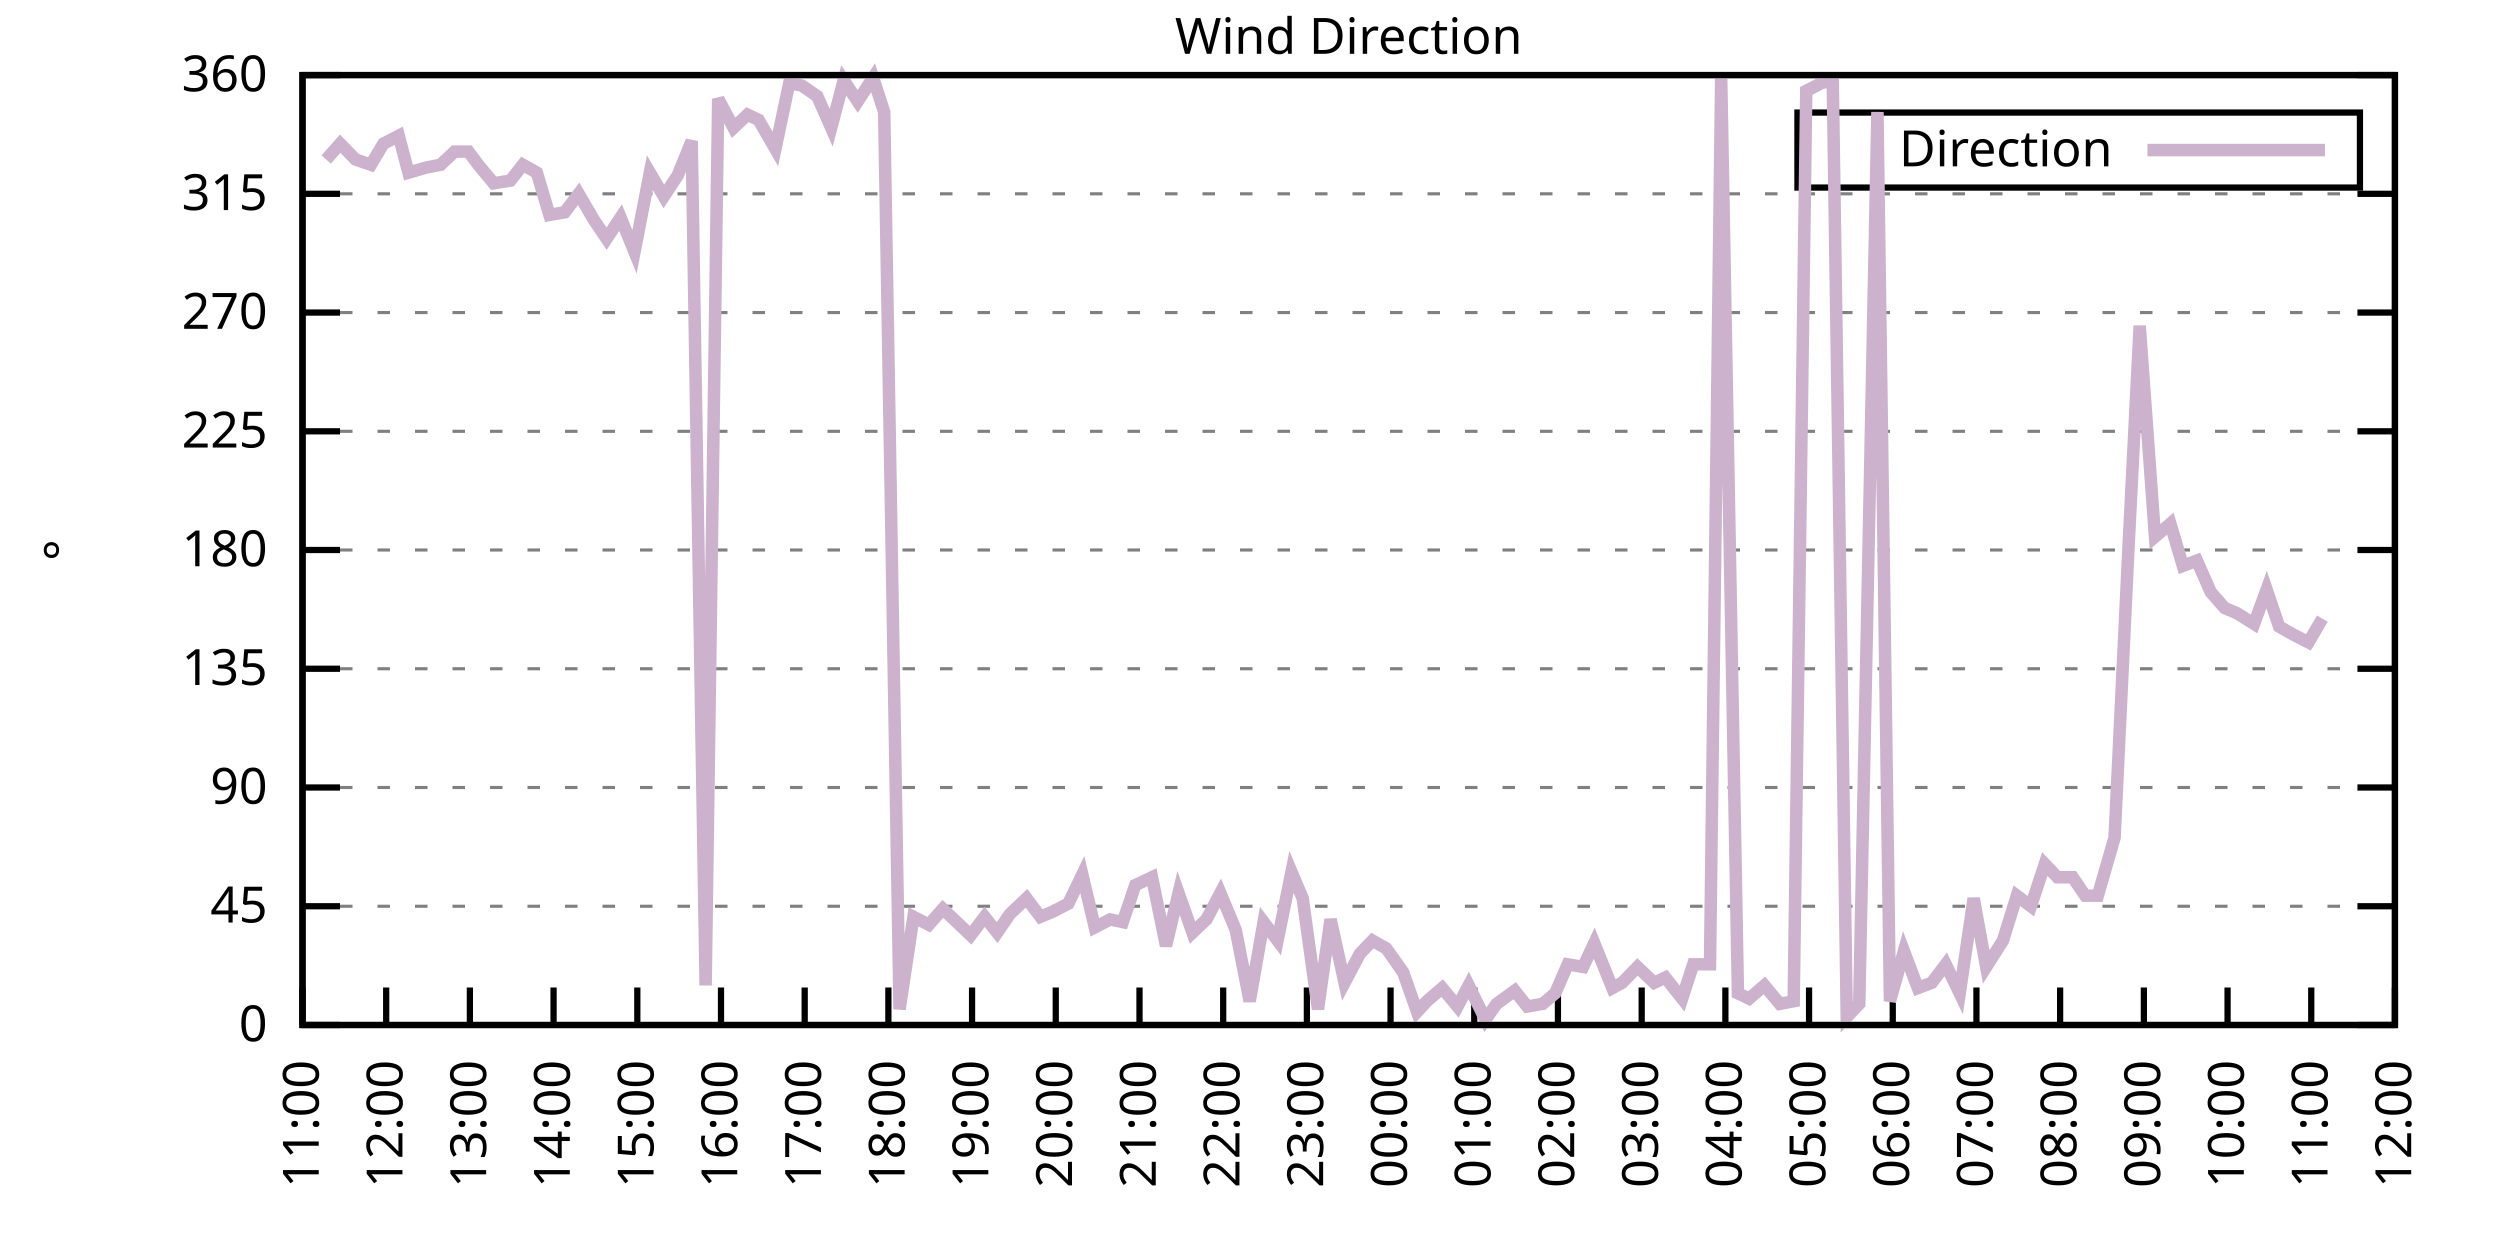
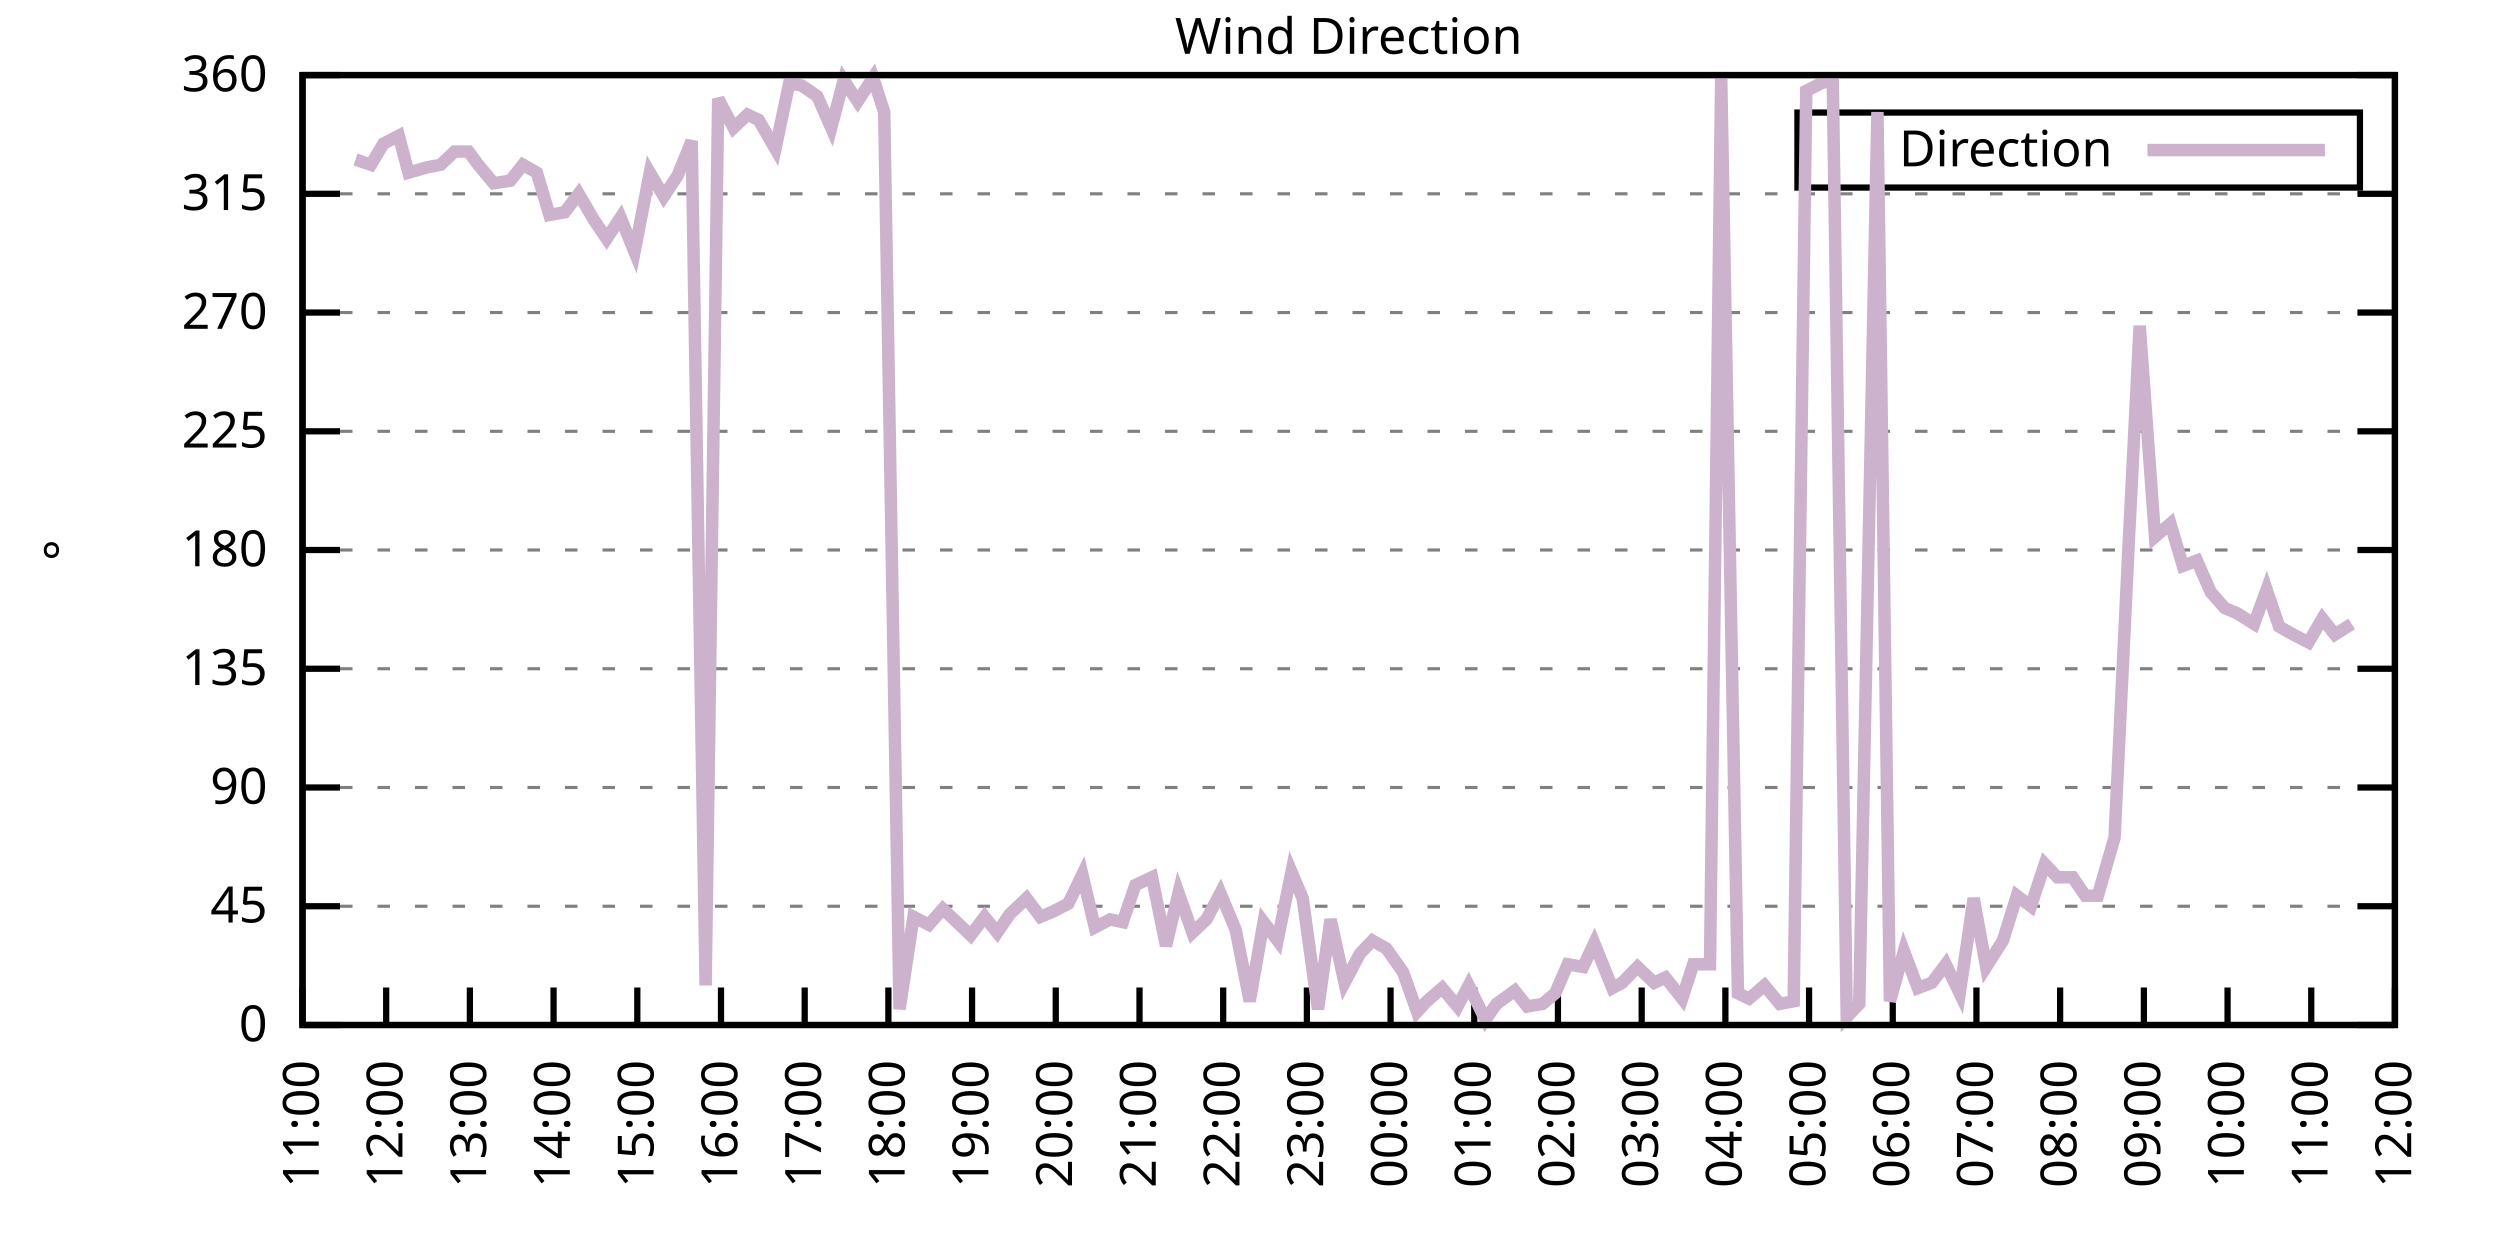
<svg xmlns="http://www.w3.org/2000/svg" xmlns:xlink="http://www.w3.org/1999/xlink" width="400" height="200" viewBox="0 0 400 200">
  <g id="gnuplot_canvas">
    <rect x="0" y="0" width="400" height="200" fill="none" />
    <defs>
      <circle id="gpDot" r="0.5" stroke-width="0.5" stroke="currentColor" />
      <path id="gpPt0" stroke-width="0.333" stroke="currentColor" d="M-1,0 h2 M0,-1 v2" />
      <path id="gpPt1" stroke-width="0.333" stroke="currentColor" d="M-1,-1 L1,1 M1,-1 L-1,1" />
      <path id="gpPt2" stroke-width="0.333" stroke="currentColor" d="M-1,0 L1,0 M0,-1 L0,1 M-1,-1 L1,1 M-1,1 L1,-1" />
      <rect id="gpPt3" stroke-width="0.333" stroke="currentColor" x="-1" y="-1" width="2" height="2" />
      <rect id="gpPt4" stroke-width="0.333" stroke="currentColor" fill="currentColor" x="-1" y="-1" width="2" height="2" />
      <circle id="gpPt5" stroke-width="0.333" stroke="currentColor" cx="0" cy="0" r="1" />
      <use xlink:href="#gpPt5" id="gpPt6" fill="currentColor" stroke="none" />
      <path id="gpPt7" stroke-width="0.333" stroke="currentColor" d="M0,-1.33 L-1.33,0.67 L1.33,0.67 z" />
      <use xlink:href="#gpPt7" id="gpPt8" fill="currentColor" stroke="none" />
      <use xlink:href="#gpPt7" id="gpPt9" stroke="currentColor" transform="rotate(180)" />
      <use xlink:href="#gpPt9" id="gpPt10" fill="currentColor" stroke="none" />
      <use xlink:href="#gpPt3" id="gpPt11" stroke="currentColor" transform="rotate(45)" />
      <use xlink:href="#gpPt11" id="gpPt12" fill="currentColor" stroke="none" />
      <path id="gpPt13" stroke-width="0.333" stroke="currentColor" d="M0,1.330 L1.265,0.411 L0.782,-1.067 L-0.782,-1.076 L-1.265,0.411 z" />
      <use xlink:href="#gpPt13" id="gpPt14" fill="currentColor" stroke="none" />
      <filter id="textbox" filterUnits="objectBoundingBox" x="0" y="0" height="1" width="1">
        <feFlood flood-color="white" flood-opacity="1" result="bgnd" />
        <feComposite in="SourceGraphic" in2="bgnd" operator="atop" />
      </filter>
      <filter id="greybox" filterUnits="objectBoundingBox" x="0" y="0" height="1" width="1">
        <feFlood flood-color="lightgrey" flood-opacity="1" result="grey" />
        <feComposite in="SourceGraphic" in2="grey" operator="atop" />
      </filter>
    </defs>
    <g fill="none" color="white" stroke="currentColor" stroke-width="1.00" stroke-linecap="butt" stroke-linejoin="miter">
</g>
    <g fill="none" color="black" stroke="currentColor" stroke-width="1.00" stroke-linecap="butt" stroke-linejoin="miter">
      <g stroke="none" shape-rendering="crispEdges">
        <polygon fill="rgb(255, 255, 255)" points="48.40,164.00 383.18,164.00 383.18,12.02 48.40,12.02 " />
      </g>
    </g>
    <g fill="none" color="black" stroke="currentColor" stroke-width="1.00" stroke-linecap="butt" stroke-linejoin="miter">
</g>
    <g fill="none" color="black" stroke="black" stroke-width="0.50" stroke-linecap="butt" stroke-linejoin="miter">
</g>
    <g fill="none" color="gray" stroke="currentColor" stroke-width="0.50" stroke-linecap="butt" stroke-linejoin="miter">
      <path stroke="gray" stroke-dasharray="2,4" class="gridline" d="M48.40,164.00 L383.19,164.00  " />
    </g>
    <g fill="none" color="gray" stroke="gray" stroke-width="1.00" stroke-linecap="butt" stroke-linejoin="miter">
</g>
    <g fill="none" color="black" stroke="currentColor" stroke-width="1.00" stroke-linecap="butt" stroke-linejoin="miter">
      <path stroke="black" d="M48.40,164.00 L54.40,164.00 M383.19,164.00 L377.19,164.00  " />
      <g transform="translate(42.80,166.60)" stroke="none" fill="black" font-family="Sans" font-size="8.00" text-anchor="end">
        <text>
          <tspan font-family="Sans"> 0</tspan>
        </text>
      </g>
    </g>
    <g fill="none" color="black" stroke="currentColor" stroke-width="1.00" stroke-linecap="butt" stroke-linejoin="miter">
</g>
    <g fill="none" color="black" stroke="black" stroke-width="0.50" stroke-linecap="butt" stroke-linejoin="miter">
</g>
    <g fill="none" color="gray" stroke="currentColor" stroke-width="0.50" stroke-linecap="butt" stroke-linejoin="miter">
      <path stroke="gray" stroke-dasharray="2,4" class="gridline" d="M48.40,145.00 L383.19,145.00  " />
    </g>
    <g fill="none" color="gray" stroke="gray" stroke-width="1.00" stroke-linecap="butt" stroke-linejoin="miter">
</g>
    <g fill="none" color="black" stroke="currentColor" stroke-width="1.00" stroke-linecap="butt" stroke-linejoin="miter">
      <path stroke="black" d="M48.40,145.00 L54.40,145.00 M383.19,145.00 L377.19,145.00  " />
      <g transform="translate(42.80,147.60)" stroke="none" fill="black" font-family="Sans" font-size="8.00" text-anchor="end">
        <text>
          <tspan font-family="Sans"> 45</tspan>
        </text>
      </g>
    </g>
    <g fill="none" color="black" stroke="currentColor" stroke-width="1.00" stroke-linecap="butt" stroke-linejoin="miter">
</g>
    <g fill="none" color="black" stroke="black" stroke-width="0.50" stroke-linecap="butt" stroke-linejoin="miter">
</g>
    <g fill="none" color="gray" stroke="currentColor" stroke-width="0.50" stroke-linecap="butt" stroke-linejoin="miter">
      <path stroke="gray" stroke-dasharray="2,4" class="gridline" d="M48.40,126.00 L383.19,126.00  " />
    </g>
    <g fill="none" color="gray" stroke="gray" stroke-width="1.00" stroke-linecap="butt" stroke-linejoin="miter">
</g>
    <g fill="none" color="black" stroke="currentColor" stroke-width="1.00" stroke-linecap="butt" stroke-linejoin="miter">
      <path stroke="black" d="M48.40,126.00 L54.40,126.00 M383.19,126.00 L377.19,126.00  " />
      <g transform="translate(42.80,128.60)" stroke="none" fill="black" font-family="Sans" font-size="8.00" text-anchor="end">
        <text>
          <tspan font-family="Sans"> 90</tspan>
        </text>
      </g>
    </g>
    <g fill="none" color="black" stroke="currentColor" stroke-width="1.00" stroke-linecap="butt" stroke-linejoin="miter">
</g>
    <g fill="none" color="black" stroke="black" stroke-width="0.50" stroke-linecap="butt" stroke-linejoin="miter">
</g>
    <g fill="none" color="gray" stroke="currentColor" stroke-width="0.50" stroke-linecap="butt" stroke-linejoin="miter">
      <path stroke="gray" stroke-dasharray="2,4" class="gridline" d="M48.40,107.00 L383.19,107.00  " />
    </g>
    <g fill="none" color="gray" stroke="gray" stroke-width="1.00" stroke-linecap="butt" stroke-linejoin="miter">
</g>
    <g fill="none" color="black" stroke="currentColor" stroke-width="1.00" stroke-linecap="butt" stroke-linejoin="miter">
      <path stroke="black" d="M48.40,107.00 L54.40,107.00 M383.19,107.00 L377.19,107.00  " />
      <g transform="translate(42.80,109.60)" stroke="none" fill="black" font-family="Sans" font-size="8.00" text-anchor="end">
        <text>
          <tspan font-family="Sans"> 135</tspan>
        </text>
      </g>
    </g>
    <g fill="none" color="black" stroke="currentColor" stroke-width="1.00" stroke-linecap="butt" stroke-linejoin="miter">
</g>
    <g fill="none" color="black" stroke="black" stroke-width="0.50" stroke-linecap="butt" stroke-linejoin="miter">
</g>
    <g fill="none" color="gray" stroke="currentColor" stroke-width="0.50" stroke-linecap="butt" stroke-linejoin="miter">
      <path stroke="gray" stroke-dasharray="2,4" class="gridline" d="M48.40,88.00 L383.19,88.00  " />
    </g>
    <g fill="none" color="gray" stroke="gray" stroke-width="1.00" stroke-linecap="butt" stroke-linejoin="miter">
</g>
    <g fill="none" color="black" stroke="currentColor" stroke-width="1.00" stroke-linecap="butt" stroke-linejoin="miter">
      <path stroke="black" d="M48.40,88.00 L54.40,88.00 M383.19,88.00 L377.19,88.00  " />
      <g transform="translate(42.80,90.60)" stroke="none" fill="black" font-family="Sans" font-size="8.00" text-anchor="end">
        <text>
          <tspan font-family="Sans"> 180</tspan>
        </text>
      </g>
    </g>
    <g fill="none" color="black" stroke="currentColor" stroke-width="1.00" stroke-linecap="butt" stroke-linejoin="miter">
</g>
    <g fill="none" color="black" stroke="black" stroke-width="0.50" stroke-linecap="butt" stroke-linejoin="miter">
</g>
    <g fill="none" color="gray" stroke="currentColor" stroke-width="0.50" stroke-linecap="butt" stroke-linejoin="miter">
      <path stroke="gray" stroke-dasharray="2,4" class="gridline" d="M48.40,69.01 L383.19,69.01  " />
    </g>
    <g fill="none" color="gray" stroke="gray" stroke-width="1.00" stroke-linecap="butt" stroke-linejoin="miter">
</g>
    <g fill="none" color="black" stroke="currentColor" stroke-width="1.00" stroke-linecap="butt" stroke-linejoin="miter">
      <path stroke="black" d="M48.40,69.01 L54.40,69.01 M383.19,69.01 L377.19,69.01  " />
      <g transform="translate(42.80,71.61)" stroke="none" fill="black" font-family="Sans" font-size="8.00" text-anchor="end">
        <text>
          <tspan font-family="Sans"> 225</tspan>
        </text>
      </g>
    </g>
    <g fill="none" color="black" stroke="currentColor" stroke-width="1.00" stroke-linecap="butt" stroke-linejoin="miter">
</g>
    <g fill="none" color="black" stroke="black" stroke-width="0.50" stroke-linecap="butt" stroke-linejoin="miter">
</g>
    <g fill="none" color="gray" stroke="currentColor" stroke-width="0.50" stroke-linecap="butt" stroke-linejoin="miter">
      <path stroke="gray" stroke-dasharray="2,4" class="gridline" d="M48.40,50.01 L383.19,50.01  " />
    </g>
    <g fill="none" color="gray" stroke="gray" stroke-width="1.00" stroke-linecap="butt" stroke-linejoin="miter">
</g>
    <g fill="none" color="black" stroke="currentColor" stroke-width="1.00" stroke-linecap="butt" stroke-linejoin="miter">
      <path stroke="black" d="M48.40,50.01 L54.40,50.01 M383.19,50.01 L377.19,50.01  " />
      <g transform="translate(42.80,52.61)" stroke="none" fill="black" font-family="Sans" font-size="8.00" text-anchor="end">
        <text>
          <tspan font-family="Sans"> 270</tspan>
        </text>
      </g>
    </g>
    <g fill="none" color="black" stroke="currentColor" stroke-width="1.00" stroke-linecap="butt" stroke-linejoin="miter">
</g>
    <g fill="none" color="black" stroke="black" stroke-width="0.50" stroke-linecap="butt" stroke-linejoin="miter">
</g>
    <g fill="none" color="gray" stroke="currentColor" stroke-width="0.50" stroke-linecap="butt" stroke-linejoin="miter">
      <path stroke="gray" stroke-dasharray="2,4" class="gridline" d="M48.40,31.01 L383.19,31.01  " />
    </g>
    <g fill="none" color="gray" stroke="gray" stroke-width="1.00" stroke-linecap="butt" stroke-linejoin="miter">
</g>
    <g fill="none" color="black" stroke="currentColor" stroke-width="1.00" stroke-linecap="butt" stroke-linejoin="miter">
      <path stroke="black" d="M48.40,31.01 L54.40,31.01 M383.19,31.01 L377.19,31.01  " />
      <g transform="translate(42.80,33.61)" stroke="none" fill="black" font-family="Sans" font-size="8.00" text-anchor="end">
        <text>
          <tspan font-family="Sans"> 315</tspan>
        </text>
      </g>
    </g>
    <g fill="none" color="black" stroke="currentColor" stroke-width="1.00" stroke-linecap="butt" stroke-linejoin="miter">
</g>
    <g fill="none" color="black" stroke="black" stroke-width="0.50" stroke-linecap="butt" stroke-linejoin="miter">
</g>
    <g fill="none" color="gray" stroke="currentColor" stroke-width="0.50" stroke-linecap="butt" stroke-linejoin="miter">
      <path stroke="gray" stroke-dasharray="2,4" class="gridline" d="M48.40,12.01 L383.19,12.01  " />
    </g>
    <g fill="none" color="gray" stroke="gray" stroke-width="1.00" stroke-linecap="butt" stroke-linejoin="miter">
</g>
    <g fill="none" color="black" stroke="currentColor" stroke-width="1.00" stroke-linecap="butt" stroke-linejoin="miter">
      <path stroke="black" d="M48.40,12.01 L54.40,12.01 M383.19,12.01 L377.19,12.01  " />
      <g transform="translate(42.80,14.61)" stroke="none" fill="black" font-family="Sans" font-size="8.00" text-anchor="end">
        <text>
          <tspan font-family="Sans"> 360</tspan>
        </text>
      </g>
    </g>
    <g fill="none" color="black" stroke="currentColor" stroke-width="1.00" stroke-linecap="butt" stroke-linejoin="miter">
      <path stroke="black" d="M48.40,164.00 L48.40,158.00  " />
      <g transform="translate(51.00,169.60) rotate(270.00)" stroke="none" fill="black" font-family="Sans" font-size="8.00" text-anchor="end">
        <text>
          <tspan font-family="Sans">11:00</tspan>
        </text>
      </g>
    </g>
    <g fill="none" color="black" stroke="currentColor" stroke-width="1.00" stroke-linecap="butt" stroke-linejoin="miter">
      <path stroke="black" d="M61.79,164.00 L61.79,158.00  " />
      <g transform="translate(64.39,169.60) rotate(270.00)" stroke="none" fill="black" font-family="Sans" font-size="8.00" text-anchor="end">
        <text>
          <tspan font-family="Sans">12:00</tspan>
        </text>
      </g>
    </g>
    <g fill="none" color="black" stroke="currentColor" stroke-width="1.00" stroke-linecap="butt" stroke-linejoin="miter">
      <path stroke="black" d="M75.18,164.00 L75.18,158.00  " />
      <g transform="translate(77.78,169.60) rotate(270.00)" stroke="none" fill="black" font-family="Sans" font-size="8.00" text-anchor="end">
        <text>
          <tspan font-family="Sans">13:00</tspan>
        </text>
      </g>
    </g>
    <g fill="none" color="black" stroke="currentColor" stroke-width="1.00" stroke-linecap="butt" stroke-linejoin="miter">
      <path stroke="black" d="M88.57,164.00 L88.57,158.00  " />
      <g transform="translate(91.17,169.60) rotate(270.00)" stroke="none" fill="black" font-family="Sans" font-size="8.00" text-anchor="end">
        <text>
          <tspan font-family="Sans">14:00</tspan>
        </text>
      </g>
    </g>
    <g fill="none" color="black" stroke="currentColor" stroke-width="1.00" stroke-linecap="butt" stroke-linejoin="miter">
      <path stroke="black" d="M101.97,164.00 L101.97,158.00  " />
      <g transform="translate(104.57,169.60) rotate(270.00)" stroke="none" fill="black" font-family="Sans" font-size="8.00" text-anchor="end">
        <text>
          <tspan font-family="Sans">15:00</tspan>
        </text>
      </g>
    </g>
    <g fill="none" color="black" stroke="currentColor" stroke-width="1.00" stroke-linecap="butt" stroke-linejoin="miter">
      <path stroke="black" d="M115.36,164.00 L115.36,158.00  " />
      <g transform="translate(117.96,169.60) rotate(270.00)" stroke="none" fill="black" font-family="Sans" font-size="8.00" text-anchor="end">
        <text>
          <tspan font-family="Sans">16:00</tspan>
        </text>
      </g>
    </g>
    <g fill="none" color="black" stroke="currentColor" stroke-width="1.00" stroke-linecap="butt" stroke-linejoin="miter">
      <path stroke="black" d="M128.75,164.00 L128.75,158.00  " />
      <g transform="translate(131.35,169.60) rotate(270.00)" stroke="none" fill="black" font-family="Sans" font-size="8.00" text-anchor="end">
        <text>
          <tspan font-family="Sans">17:00</tspan>
        </text>
      </g>
    </g>
    <g fill="none" color="black" stroke="currentColor" stroke-width="1.00" stroke-linecap="butt" stroke-linejoin="miter">
      <path stroke="black" d="M142.14,164.00 L142.14,158.00  " />
      <g transform="translate(144.74,169.60) rotate(270.00)" stroke="none" fill="black" font-family="Sans" font-size="8.00" text-anchor="end">
        <text>
          <tspan font-family="Sans">18:00</tspan>
        </text>
      </g>
    </g>
    <g fill="none" color="black" stroke="currentColor" stroke-width="1.00" stroke-linecap="butt" stroke-linejoin="miter">
      <path stroke="black" d="M155.53,164.00 L155.53,158.00  " />
      <g transform="translate(158.13,169.60) rotate(270.00)" stroke="none" fill="black" font-family="Sans" font-size="8.00" text-anchor="end">
        <text>
          <tspan font-family="Sans">19:00</tspan>
        </text>
      </g>
    </g>
    <g fill="none" color="black" stroke="currentColor" stroke-width="1.00" stroke-linecap="butt" stroke-linejoin="miter">
      <path stroke="black" d="M168.92,164.00 L168.92,158.00  " />
      <g transform="translate(171.52,169.60) rotate(270.00)" stroke="none" fill="black" font-family="Sans" font-size="8.00" text-anchor="end">
        <text>
          <tspan font-family="Sans">20:00</tspan>
        </text>
      </g>
    </g>
    <g fill="none" color="black" stroke="currentColor" stroke-width="1.00" stroke-linecap="butt" stroke-linejoin="miter">
      <path stroke="black" d="M182.32,164.00 L182.32,158.00  " />
      <g transform="translate(184.92,169.60) rotate(270.00)" stroke="none" fill="black" font-family="Sans" font-size="8.00" text-anchor="end">
        <text>
          <tspan font-family="Sans">21:00</tspan>
        </text>
      </g>
    </g>
    <g fill="none" color="black" stroke="currentColor" stroke-width="1.00" stroke-linecap="butt" stroke-linejoin="miter">
      <path stroke="black" d="M195.71,164.00 L195.71,158.00  " />
      <g transform="translate(198.31,169.60) rotate(270.00)" stroke="none" fill="black" font-family="Sans" font-size="8.00" text-anchor="end">
        <text>
          <tspan font-family="Sans">22:00</tspan>
        </text>
      </g>
    </g>
    <g fill="none" color="black" stroke="currentColor" stroke-width="1.00" stroke-linecap="butt" stroke-linejoin="miter">
      <path stroke="black" d="M209.10,164.00 L209.10,158.00  " />
      <g transform="translate(211.70,169.60) rotate(270.00)" stroke="none" fill="black" font-family="Sans" font-size="8.00" text-anchor="end">
        <text>
          <tspan font-family="Sans">23:00</tspan>
        </text>
      </g>
    </g>
    <g fill="none" color="black" stroke="currentColor" stroke-width="1.00" stroke-linecap="butt" stroke-linejoin="miter">
      <path stroke="black" d="M222.49,164.00 L222.49,158.00  " />
      <g transform="translate(225.09,169.60) rotate(270.00)" stroke="none" fill="black" font-family="Sans" font-size="8.00" text-anchor="end">
        <text>
          <tspan font-family="Sans">00:00</tspan>
        </text>
      </g>
    </g>
    <g fill="none" color="black" stroke="currentColor" stroke-width="1.00" stroke-linecap="butt" stroke-linejoin="miter">
      <path stroke="black" d="M235.88,164.00 L235.88,158.00  " />
      <g transform="translate(238.48,169.60) rotate(270.00)" stroke="none" fill="black" font-family="Sans" font-size="8.00" text-anchor="end">
        <text>
          <tspan font-family="Sans">01:00</tspan>
        </text>
      </g>
    </g>
    <g fill="none" color="black" stroke="currentColor" stroke-width="1.00" stroke-linecap="butt" stroke-linejoin="miter">
      <path stroke="black" d="M249.27,164.00 L249.27,158.00  " />
      <g transform="translate(251.87,169.60) rotate(270.00)" stroke="none" fill="black" font-family="Sans" font-size="8.00" text-anchor="end">
        <text>
          <tspan font-family="Sans">02:00</tspan>
        </text>
      </g>
    </g>
    <g fill="none" color="black" stroke="currentColor" stroke-width="1.00" stroke-linecap="butt" stroke-linejoin="miter">
      <path stroke="black" d="M262.67,164.00 L262.67,158.00  " />
      <g transform="translate(265.27,169.60) rotate(270.00)" stroke="none" fill="black" font-family="Sans" font-size="8.00" text-anchor="end">
        <text>
          <tspan font-family="Sans">03:00</tspan>
        </text>
      </g>
    </g>
    <g fill="none" color="black" stroke="currentColor" stroke-width="1.00" stroke-linecap="butt" stroke-linejoin="miter">
      <path stroke="black" d="M276.06,164.00 L276.06,158.00  " />
      <g transform="translate(278.66,169.60) rotate(270.00)" stroke="none" fill="black" font-family="Sans" font-size="8.00" text-anchor="end">
        <text>
          <tspan font-family="Sans">04:00</tspan>
        </text>
      </g>
    </g>
    <g fill="none" color="black" stroke="currentColor" stroke-width="1.00" stroke-linecap="butt" stroke-linejoin="miter">
      <path stroke="black" d="M289.45,164.00 L289.45,158.00  " />
      <g transform="translate(292.05,169.60) rotate(270.00)" stroke="none" fill="black" font-family="Sans" font-size="8.00" text-anchor="end">
        <text>
          <tspan font-family="Sans">05:00</tspan>
        </text>
      </g>
    </g>
    <g fill="none" color="black" stroke="currentColor" stroke-width="1.00" stroke-linecap="butt" stroke-linejoin="miter">
      <path stroke="black" d="M302.84,164.00 L302.84,158.00  " />
      <g transform="translate(305.44,169.60) rotate(270.00)" stroke="none" fill="black" font-family="Sans" font-size="8.00" text-anchor="end">
        <text>
          <tspan font-family="Sans">06:00</tspan>
        </text>
      </g>
    </g>
    <g fill="none" color="black" stroke="currentColor" stroke-width="1.00" stroke-linecap="butt" stroke-linejoin="miter">
      <path stroke="black" d="M316.23,164.00 L316.23,158.00  " />
      <g transform="translate(318.83,169.60) rotate(270.00)" stroke="none" fill="black" font-family="Sans" font-size="8.00" text-anchor="end">
        <text>
          <tspan font-family="Sans">07:00</tspan>
        </text>
      </g>
    </g>
    <g fill="none" color="black" stroke="currentColor" stroke-width="1.00" stroke-linecap="butt" stroke-linejoin="miter">
      <path stroke="black" d="M329.62,164.00 L329.62,158.00  " />
      <g transform="translate(332.22,169.60) rotate(270.00)" stroke="none" fill="black" font-family="Sans" font-size="8.00" text-anchor="end">
        <text>
          <tspan font-family="Sans">08:00</tspan>
        </text>
      </g>
    </g>
    <g fill="none" color="black" stroke="currentColor" stroke-width="1.00" stroke-linecap="butt" stroke-linejoin="miter">
      <path stroke="black" d="M343.02,164.00 L343.02,158.00  " />
      <g transform="translate(345.62,169.60) rotate(270.00)" stroke="none" fill="black" font-family="Sans" font-size="8.00" text-anchor="end">
        <text>
          <tspan font-family="Sans">09:00</tspan>
        </text>
      </g>
    </g>
    <g fill="none" color="black" stroke="currentColor" stroke-width="1.00" stroke-linecap="butt" stroke-linejoin="miter">
      <path stroke="black" d="M356.41,164.00 L356.41,158.00  " />
      <g transform="translate(359.01,169.60) rotate(270.00)" stroke="none" fill="black" font-family="Sans" font-size="8.00" text-anchor="end">
        <text>
          <tspan font-family="Sans">10:00</tspan>
        </text>
      </g>
    </g>
    <g fill="none" color="black" stroke="currentColor" stroke-width="1.00" stroke-linecap="butt" stroke-linejoin="miter">
      <path stroke="black" d="M369.80,164.00 L369.80,158.00  " />
      <g transform="translate(372.40,169.60) rotate(270.00)" stroke="none" fill="black" font-family="Sans" font-size="8.00" text-anchor="end">
        <text>
          <tspan font-family="Sans">11:00</tspan>
        </text>
      </g>
    </g>
    <g fill="none" color="black" stroke="currentColor" stroke-width="1.00" stroke-linecap="butt" stroke-linejoin="miter">
      <path stroke="black" d="M383.19,164.00 L383.19,158.00  " />
      <g transform="translate(385.79,169.60) rotate(270.00)" stroke="none" fill="black" font-family="Sans" font-size="8.00" text-anchor="end">
        <text>
          <tspan font-family="Sans">12:00</tspan>
        </text>
      </g>
    </g>
    <g fill="none" color="black" stroke="currentColor" stroke-width="1.00" stroke-linecap="butt" stroke-linejoin="miter">
</g>
    <g fill="none" color="black" stroke="currentColor" stroke-width="1.00" stroke-linecap="butt" stroke-linejoin="miter">
      <path stroke="black" d="M48.40,12.01 L48.40,164.00 L383.19,164.00 L383.19,12.01 L48.40,12.01 Z  " />
    </g>
    <g fill="none" color="black" stroke="currentColor" stroke-width="1.00" stroke-linecap="butt" stroke-linejoin="miter">
</g>
    <g fill="none" color="black" stroke="currentColor" stroke-width="1.00" stroke-linecap="butt" stroke-linejoin="miter">
      <path stroke="black" d="M287.59,30.01 L287.59,18.01 L377.59,18.01 L377.59,30.01 L287.59,30.01 Z  " />
    </g>
    <g id="Wind_direction_plot_1">
      <g fill="none" color="white" stroke="black" stroke-width="2.00" stroke-linecap="butt" stroke-linejoin="miter">
</g>
      <g fill="none" color="black" stroke="currentColor" stroke-width="2.00" stroke-linecap="butt" stroke-linejoin="miter">
        <g transform="translate(337.99,26.61)" stroke="none" fill="black" font-family="Sans" font-size="8.00" text-anchor="end">
          <text>
            <tspan font-family="Sans">Direction</tspan>
          </text>
        </g>
      </g>
      <g fill="none" color="black" stroke="currentColor" stroke-width="2.00" stroke-linecap="butt" stroke-linejoin="miter">
-         <path stroke="rgb(204, 178, 204)" d="M343.59,24.01 L371.99,24.01 M52.19,25.52 L54.43,22.99 L56.88,25.52 L59.34,26.36 L61.35,22.99 L63.80,21.72   L65.36,27.63 L68.26,26.79 L70.50,26.36 L72.73,24.25 L74.96,24.25 L76.52,26.36 L78.98,29.32 L81.66,28.90   L83.66,26.36 L85.90,27.63 L87.91,34.39 L90.36,33.96 L92.59,31.01 L95.05,35.23 L97.06,38.19 L99.29,34.81   L101.52,40.30 L103.98,27.63 L106.21,31.43 L108.44,28.05 L110.67,22.56 L112.90,157.67 L114.91,15.81 L117.37,20.45   L119.60,18.34 L121.38,19.19 L124.06,23.83 L126.29,13.28 L128.30,13.70 L130.76,15.39 L132.99,20.45 L135.00,12.85   L137.23,16.23 L139.69,12.43 L141.47,17.92 L143.93,161.47 L146.16,146.69 L148.61,147.96 L150.85,145.42 L153.08,147.53   L155.31,149.65 L157.54,146.69 L159.55,149.22 L161.56,146.27 L164.24,143.73 L166.47,146.69 L168.48,145.85 L170.93,144.58   L173.17,139.93 L175.17,148.38 L177.63,147.11 L179.64,147.53 L181.65,141.62 L184.32,140.36 L186.56,151.33 L188.57,142.89   L190.80,149.22 L193.03,147.11 L195.26,142.89 L197.72,148.80 L199.95,160.20 L202.18,147.53 L204.41,150.49 L206.64,139.51   L208.43,143.73 L210.88,161.47 L212.89,147.11 L215.13,157.24 L217.58,152.60 L219.59,150.49 L221.82,151.76 L224.50,155.56   L226.73,161.89 L228.29,160.20 L230.75,158.09 L233.20,161.04 L234.99,157.67 L237.67,163.16 L239.45,160.62 L242.36,158.51   L244.36,161.04 L246.82,160.62 L248.83,158.93 L250.84,154.29 L253.29,154.71 L255.08,150.91 L257.98,158.09 L259.54,157.24   L262.00,154.71 L264.67,157.24 L266.46,156.40 L269.14,159.78 L270.92,154.29 L273.60,154.29 L275.39,12.43 L278.07,158.93   L279.85,159.78 L282.31,157.67 L284.76,160.62 L286.99,160.20 L289.00,14.54 L291.46,13.28 L293.24,12.85 L295.48,162.73   L297.48,160.62 L300.39,17.92 L302.39,160.20 L304.63,152.18 L306.86,158.09 L309.09,157.24 L311.32,154.29 L313.55,158.93   L315.79,143.73 L317.79,154.71 L320.47,150.49 L322.70,143.31 L324.94,145.00 L327.17,138.25 L329.18,140.36 L331.63,140.36   L333.64,143.31 L335.65,143.31 L338.33,134.02 L340.56,87.58 L342.35,52.12 L344.80,85.89 L347.26,83.78 L349.26,90.54   L351.50,89.69 L353.73,94.76 L355.96,97.29 L357.97,98.14 L360.65,99.83 L362.66,94.34 L364.66,100.25 L366.90,101.52   L369.35,102.78 L371.58,98.98  " />
+         <path stroke="rgb(204, 178, 204)" d="M343.59,24.01 L371.99,24.01 M56.88,25.52 L59.34,26.36 L61.35,22.99 L63.80,21.72 L65.36,27.63 L68.26,26.79   L70.50,26.36 L72.73,24.25 L74.96,24.25 L76.52,26.36 L78.98,29.32 L81.66,28.90 L83.66,26.36 L85.90,27.63   L87.91,34.39 L90.36,33.96 L92.59,31.01 L95.05,35.23 L97.06,38.19 L99.29,34.81 L101.52,40.30 L103.98,27.63   L106.21,31.43 L108.44,28.05 L110.67,22.56 L112.90,157.67 L114.91,15.81 L117.37,20.45 L119.60,18.34 L121.38,19.19   L124.06,23.83 L126.29,13.28 L128.30,13.70 L130.76,15.39 L132.99,20.45 L135.00,12.85 L137.23,16.23 L139.69,12.43   L141.47,17.92 L143.93,161.47 L146.16,146.69 L148.61,147.96 L150.85,145.42 L153.08,147.53 L155.31,149.65 L157.54,146.69   L159.55,149.22 L161.56,146.27 L164.24,143.73 L166.47,146.69 L168.48,145.85 L170.93,144.58 L173.17,139.93 L175.17,148.38   L177.63,147.11 L179.64,147.53 L181.65,141.62 L184.32,140.36 L186.56,151.33 L188.57,142.89 L190.80,149.22 L193.03,147.11   L195.26,142.89 L197.72,148.80 L199.95,160.20 L202.18,147.53 L204.41,150.49 L206.64,139.51 L208.43,143.73 L210.88,161.47   L212.89,147.11 L215.13,157.24 L217.58,152.60 L219.59,150.49 L221.82,151.76 L224.50,155.56 L226.73,161.89 L228.29,160.20   L230.75,158.09 L233.20,161.04 L234.99,157.67 L237.67,163.16 L239.45,160.62 L242.36,158.51 L244.36,161.04 L246.82,160.62   L248.83,158.93 L250.84,154.29 L253.29,154.71 L255.08,150.91 L257.98,158.09 L259.54,157.24 L262.00,154.71 L264.67,157.24   L266.46,156.40 L269.14,159.78 L270.92,154.29 L273.60,154.29 L275.39,12.43 L278.07,158.93 L279.85,159.78 L282.31,157.67   L284.76,160.62 L286.99,160.20 L289.00,14.54 L291.46,13.28 L293.24,12.85 L295.48,162.73 L297.48,160.62 L300.39,17.92   L302.39,160.20 L304.63,152.18 L306.86,158.09 L309.09,157.24 L311.32,154.29 L313.55,158.93 L315.79,143.73 L317.79,154.71   L320.47,150.49 L322.70,143.31 L324.94,145.00 L327.17,138.25 L329.18,140.36 L331.63,140.36 L333.64,143.31 L335.65,143.31   L338.33,134.02 L340.56,87.58 L342.35,52.12 L344.80,85.89 L347.26,83.78 L349.26,90.54 L351.50,89.69 L353.73,94.76   L355.96,97.29 L357.97,98.14 L360.65,99.83 L362.66,94.34 L364.66,100.25 L366.90,101.52 L369.35,102.78 L371.58,98.98   L373.59,101.52 L376.27,99.83  " />
      </g>
    </g>
    <g fill="none" color="black" stroke="currentColor" stroke-width="2.00" stroke-linecap="butt" stroke-linejoin="miter">
</g>
    <g fill="none" color="black" stroke="black" stroke-width="1.00" stroke-linecap="butt" stroke-linejoin="miter">
</g>
    <g fill="none" color="black" stroke="currentColor" stroke-width="1.00" stroke-linecap="butt" stroke-linejoin="miter">
      <path stroke="black" d="M48.40,12.01 L48.40,164.00 L383.19,164.00 L383.19,12.01 L48.40,12.01 Z  " />
      <g transform="translate(12.80,88.01) rotate(270.00)" stroke="none" fill="black" font-family="Sans" font-size="8.00" text-anchor="middle">
        <text>
          <tspan font-family="Sans">°</tspan>
        </text>
      </g>
    </g>
    <g fill="none" color="black" stroke="currentColor" stroke-width="1.00" stroke-linecap="butt" stroke-linejoin="miter">
</g>
    <g fill="none" color="black" stroke="currentColor" stroke-width="1.00" stroke-linecap="butt" stroke-linejoin="miter">
      <g transform="translate(215.79,8.61)" stroke="none" fill="black" font-family="Sans" font-size="8.00" text-anchor="middle">
        <text>
          <tspan font-family="Sans">Wind Direction</tspan>
        </text>
      </g>
    </g>
    <g fill="none" color="black" stroke="currentColor" stroke-width="1.00" stroke-linecap="butt" stroke-linejoin="miter">
</g>
  </g>
</svg>
